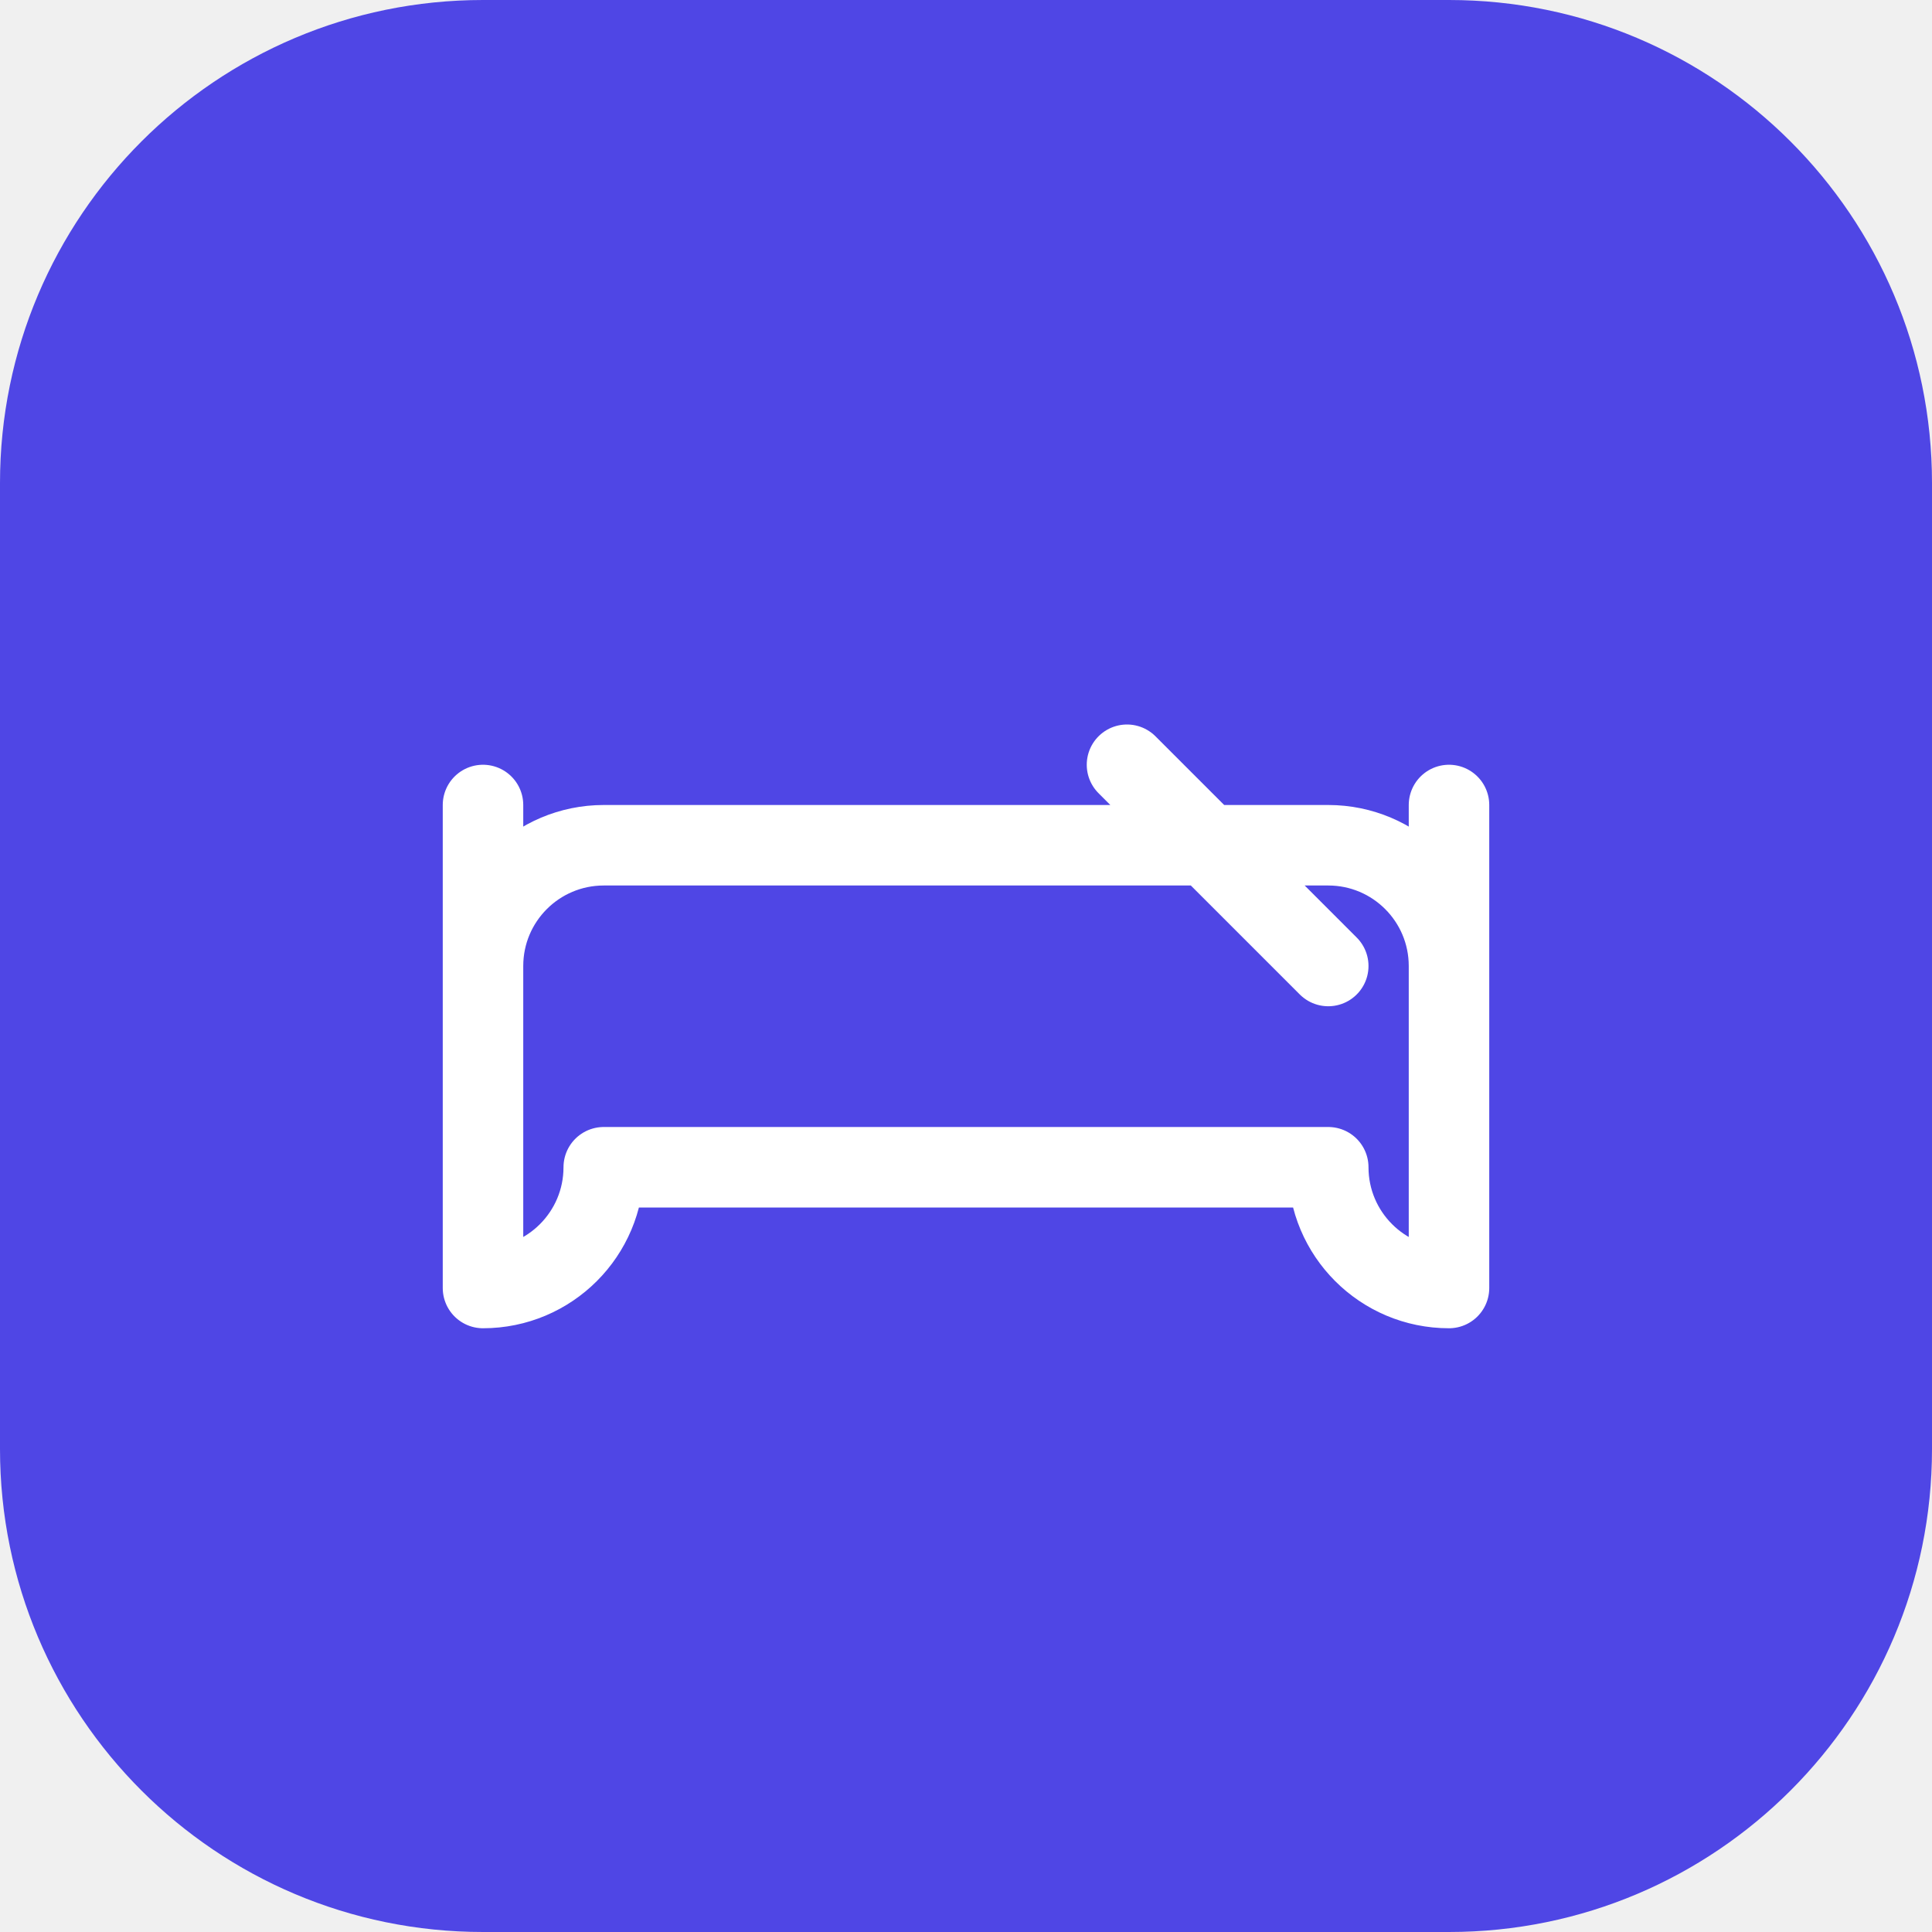
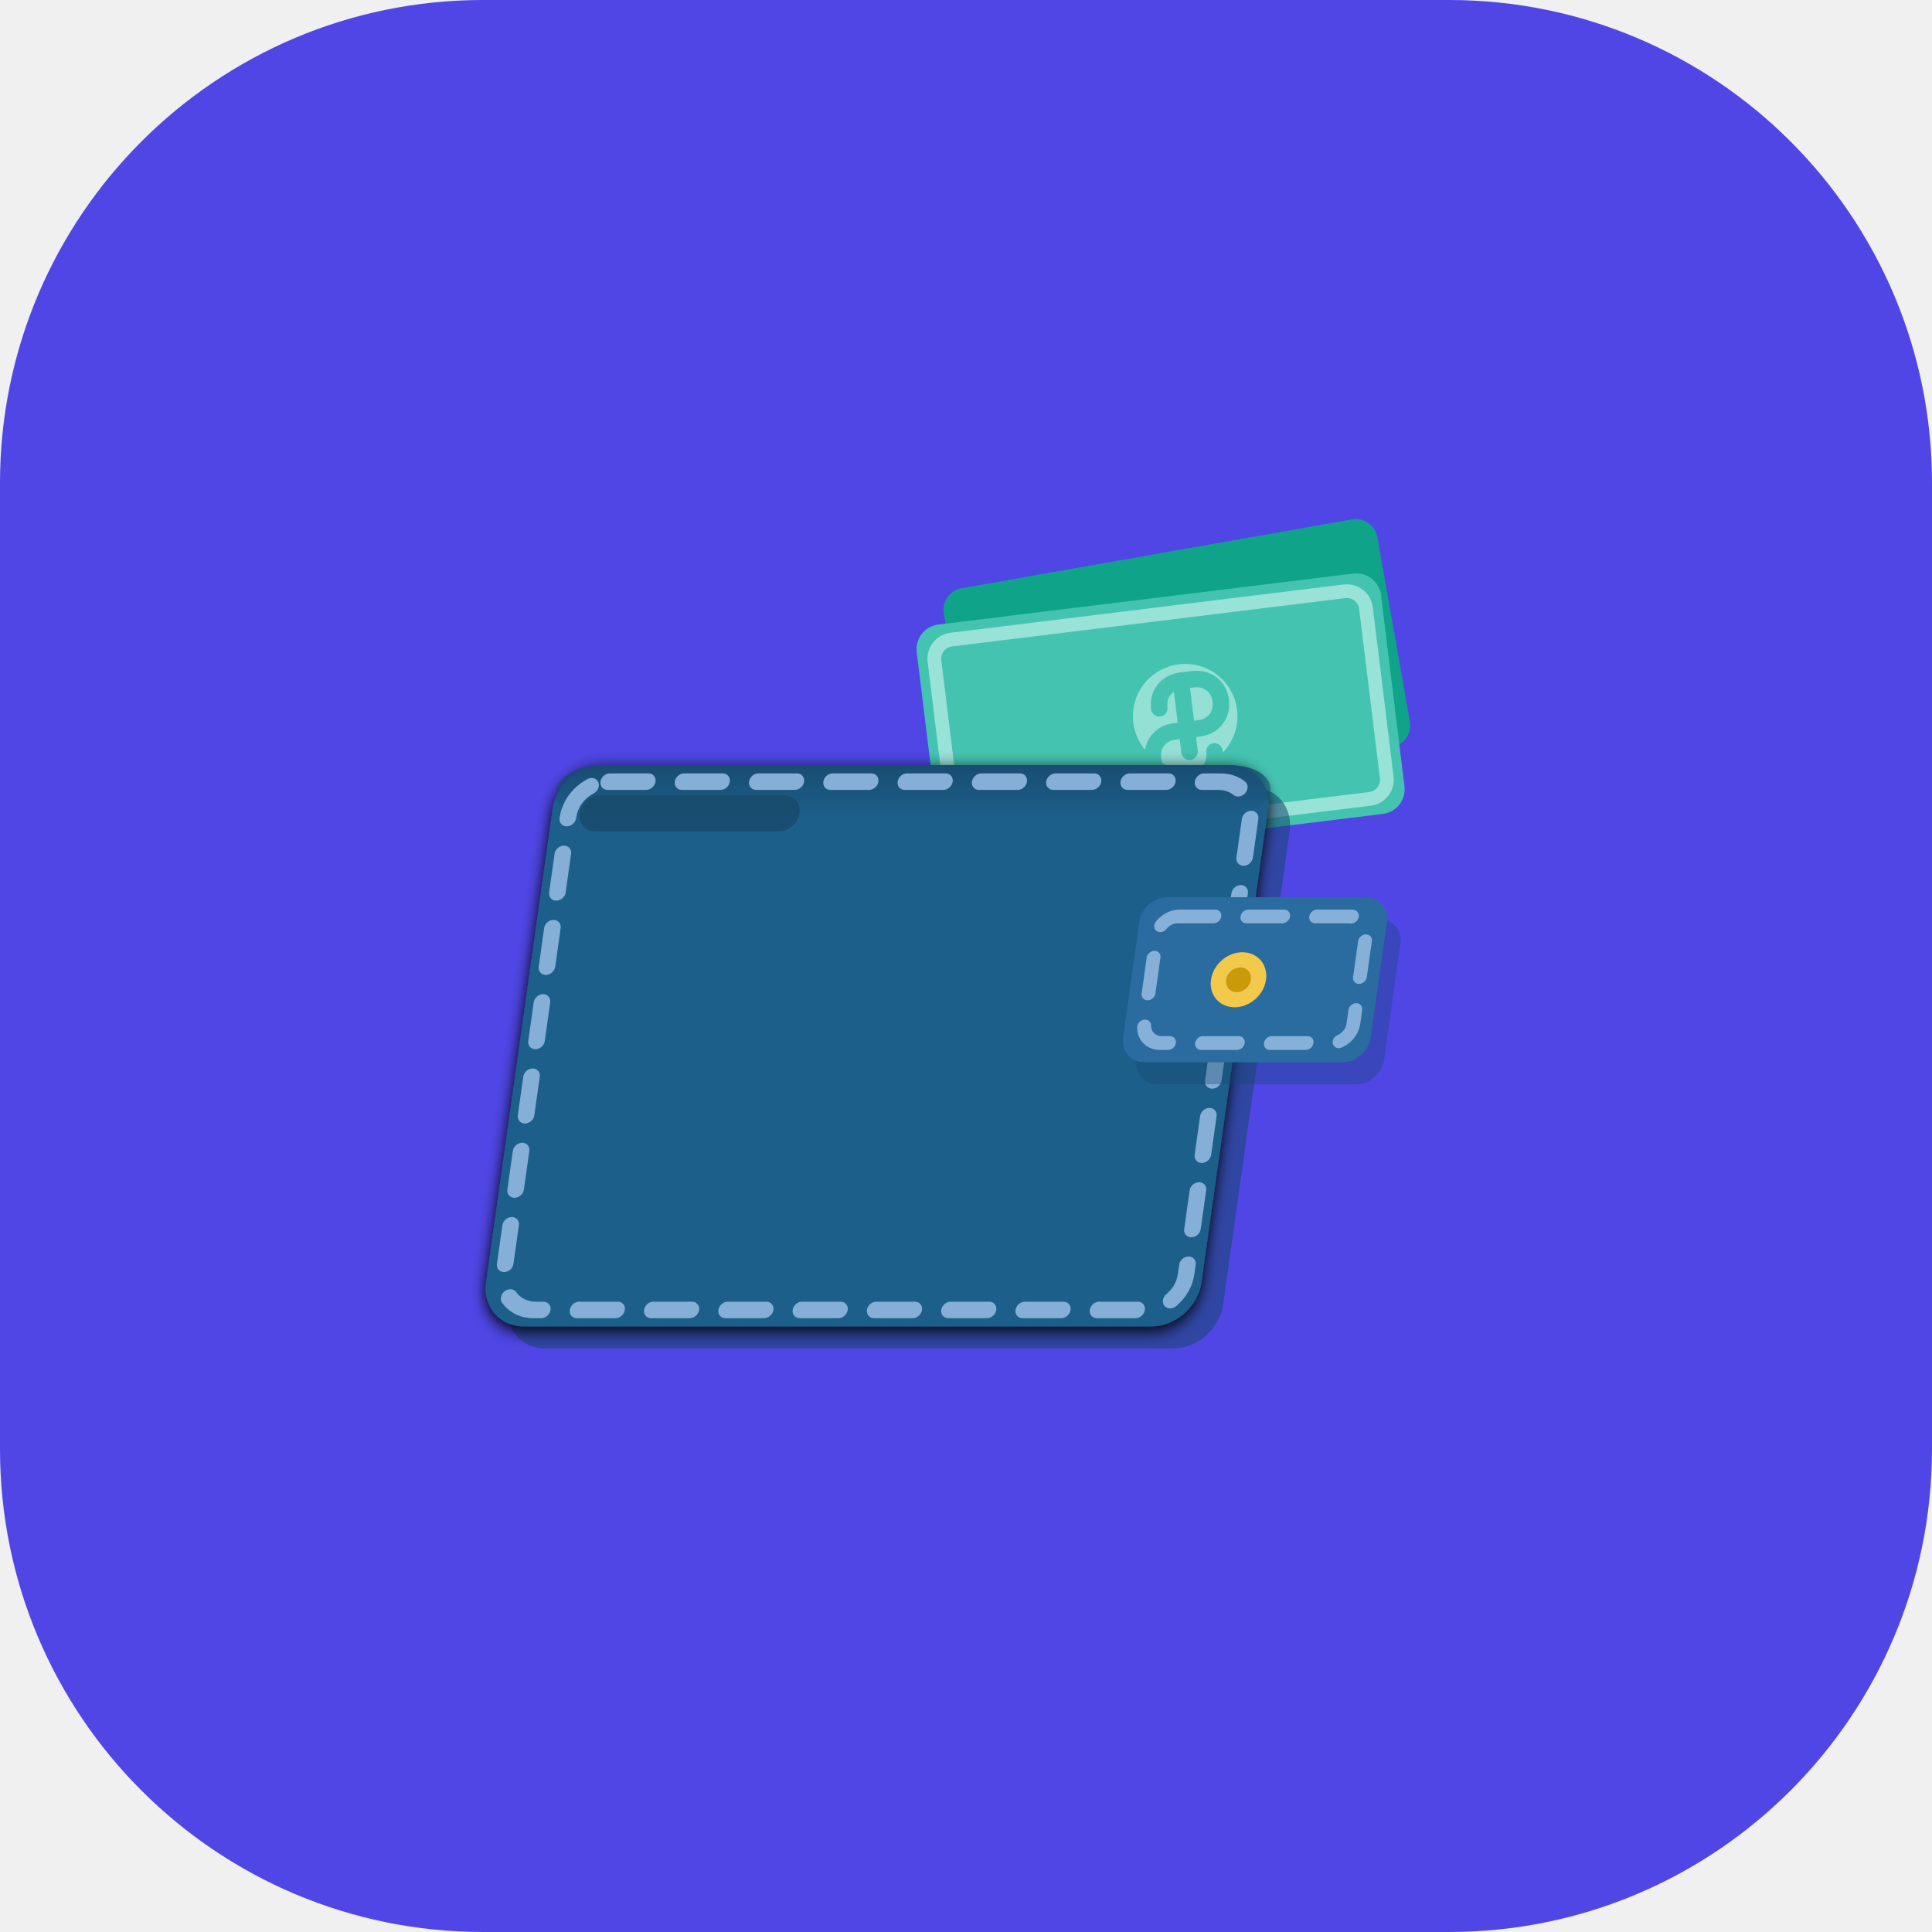
<svg xmlns="http://www.w3.org/2000/svg" width="192" height="192" viewBox="0 0 192 192" fill="none">
  <rect width="192" height="192" rx="48" fill="#4f46e5" />
-   <svg x="32" y="32" width="128" height="128" viewBox="0 0 24 24" fill="none">
-     <path stroke-linecap="round" stroke-linejoin="round" d="M21 12a2.25 2.25 0 0 0-2.25-2.25H5.25A2.25 2.25 0 0 0 3 12m18 0v6a2.25 2.25 0 0 1-2.25-2.25H5.25A2.25 2.25 0 0 1 3 18v-6m18 0V9M3 12V9m18 3a2.25 2.25 0 0 0-2.25-2.25H5.25A2.25 2.25 0 0 0 3 12m15.75 0-3.75-3.75" stroke="white" stroke-width="1.5" />
+   <svg x="24" y="43.5" width="144" height="105" viewBox="0 0 1052 768" preserveAspectRatio="xMidYMid meet">
+     <defs>
+       <linearGradient id="lipShade" x1="0" y1="0" x2="0" y2="1">
+         <stop offset="0" stop-color="#184B6E" stop-opacity=".9" />
+         <stop offset="1" stop-color="#184B6E" stop-opacity="0" />
+       </linearGradient>
+       <filter id="softShadow" x="-20%" y="-20%" width="140%" height="140%">
+         <feGaussianBlur in="SourceAlpha" stdDeviation="6" />
+         <feOffset dx="0" dy="3" result="o" />
+         <feMerge>
+           <feMergeNode in="o" />
+           <feMergeNode in="SourceGraphic" />
+         </feMerge>
+       </filter>
+     </defs>
+     <g transform="translate(520 116) rotate(-10)">
+       <rect x="-12" y="-6" width="320" height="168" rx="16" fill="#0FA38A" />
+     </g>
+     <g transform="translate(488 138) rotate(-7)">
+       <rect x="0" y="0" width="340" height="176" rx="18" fill="#45C3B1" />
+       <rect x="12" y="12" width="316" height="152" rx="14" fill="none" stroke="#98E2D7" stroke-width="10" />
+       <circle cx="188" cy="88" r="38" fill="#98E2D7" opacity=".95" />
+       <path d="M188 62v52" stroke="#45C3B1" stroke-width="12" stroke-linecap="round" />
+       <path d="M170 80c0-11 8-18 18-18h9c10 0 18 7 18 18s-8 18-18 18h-18c-10 0-18 7-18 18s8 18 18 18h9c10 0 18-7 18-18" fill="none" stroke="#45C3B1" stroke-width="12" stroke-linecap="round" />
+     </g>
+     <g transform="translate(230,238) skewX(-8)">
+       <rect x="18" y="16" width="520" height="408" rx="32" fill="#15456E" opacity=".55" />
+       <rect x="0" y="0" width="520" height="408" rx="32" fill="#1F5E8A" filter="url(#softShadow)" />
+       <rect x="0" y="0" width="520" height="38" rx="32" fill="url(#lipShade)" />
+       <rect x="20" y="22" width="160" height="26" rx="13" fill="#184B6E" opacity=".9" />
+       <rect x="12" y="12" width="496" height="384" rx="26" fill="none" stroke="#8AB3DA" stroke-width="12" stroke-dasharray="28 26" stroke-linecap="round" opacity=".95" />
+       <rect x="450" y="112" width="180" height="120" rx="18" fill="#15456E" opacity=".35" />
+       <rect x="438" y="96" width="180" height="120" rx="18" fill="#2A6CA0" />
+       <rect x="452" y="110" width="152" height="92" rx="14" fill="none" stroke="#8AB3DA" stroke-width="10" stroke-dasharray="26 24" stroke-linecap="round" opacity=".95" />
+       <circle cx="516" cy="156" r="20" fill="#F3C94C" />
+       <circle cx="516" cy="156" r="9" fill="#C39200" opacity=".85" />
+     </g>
  </svg>
</svg>
